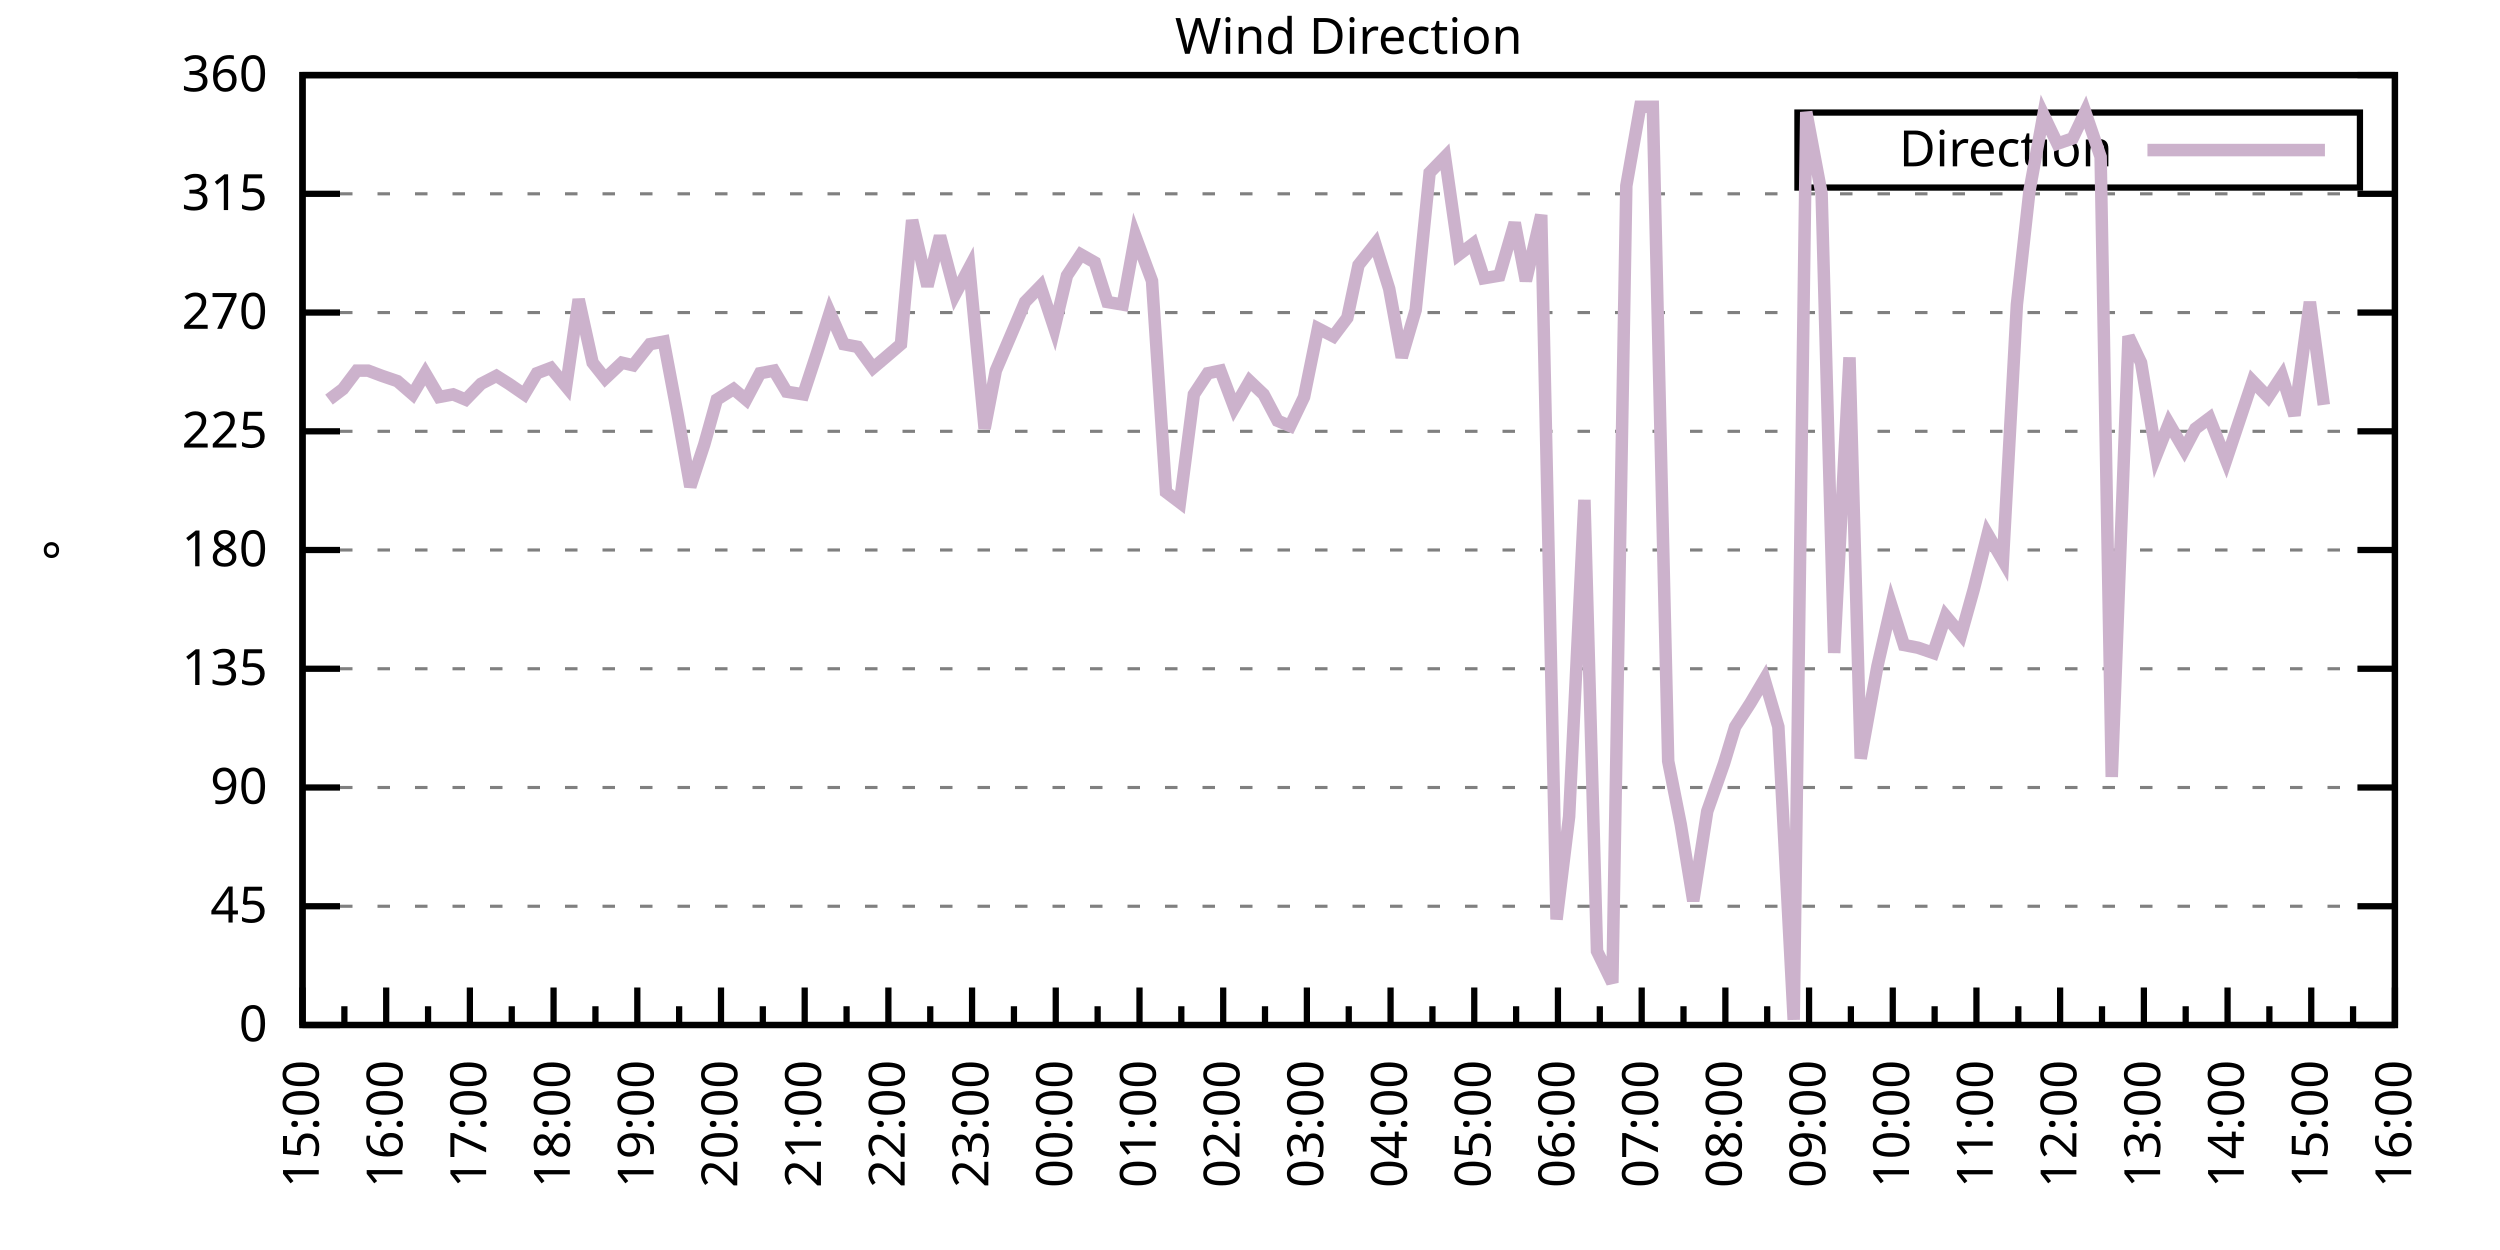
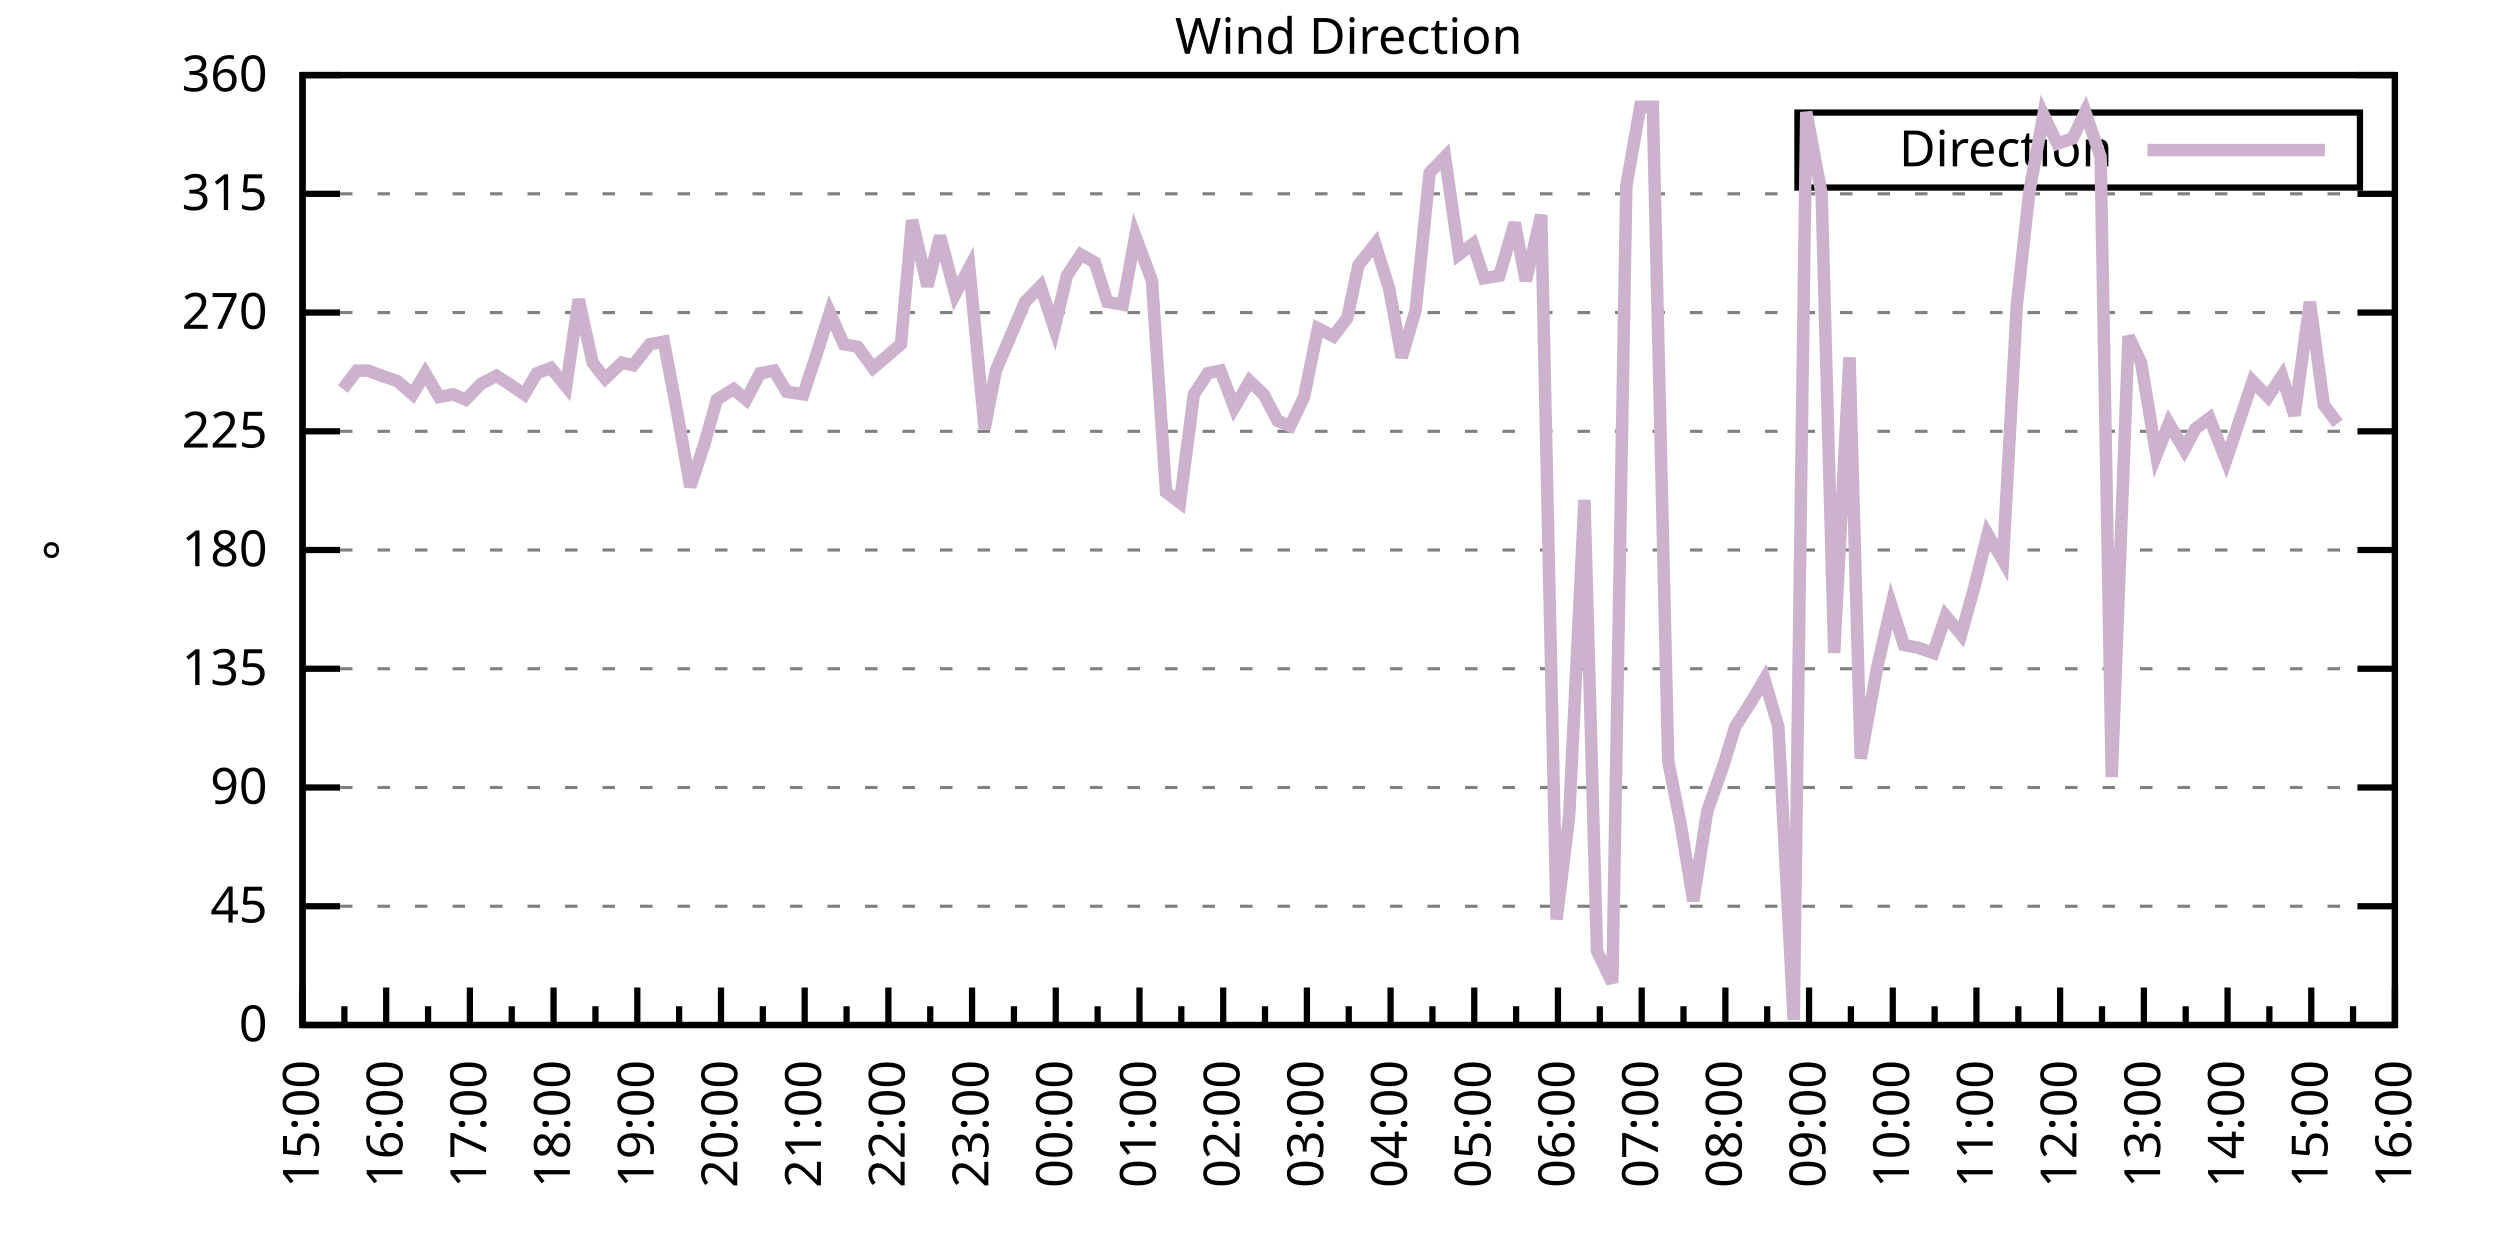
<svg xmlns="http://www.w3.org/2000/svg" xmlns:xlink="http://www.w3.org/1999/xlink" width="400" height="200" viewBox="0 0 400 200">
  <g id="gnuplot_canvas">
    <rect x="0" y="0" width="400" height="200" fill="none" />
    <defs>
      <circle id="gpDot" r="0.5" stroke-width="0.5" stroke="currentColor" />
      <path id="gpPt0" stroke-width="0.333" stroke="currentColor" d="M-1,0 h2 M0,-1 v2" />
      <path id="gpPt1" stroke-width="0.333" stroke="currentColor" d="M-1,-1 L1,1 M1,-1 L-1,1" />
      <path id="gpPt2" stroke-width="0.333" stroke="currentColor" d="M-1,0 L1,0 M0,-1 L0,1 M-1,-1 L1,1 M-1,1 L1,-1" />
      <rect id="gpPt3" stroke-width="0.333" stroke="currentColor" x="-1" y="-1" width="2" height="2" />
      <rect id="gpPt4" stroke-width="0.333" stroke="currentColor" fill="currentColor" x="-1" y="-1" width="2" height="2" />
      <circle id="gpPt5" stroke-width="0.333" stroke="currentColor" cx="0" cy="0" r="1" />
      <use xlink:href="#gpPt5" id="gpPt6" fill="currentColor" stroke="none" />
      <path id="gpPt7" stroke-width="0.333" stroke="currentColor" d="M0,-1.33 L-1.33,0.67 L1.33,0.67 z" />
      <use xlink:href="#gpPt7" id="gpPt8" fill="currentColor" stroke="none" />
      <use xlink:href="#gpPt7" id="gpPt9" stroke="currentColor" transform="rotate(180)" />
      <use xlink:href="#gpPt9" id="gpPt10" fill="currentColor" stroke="none" />
      <use xlink:href="#gpPt3" id="gpPt11" stroke="currentColor" transform="rotate(45)" />
      <use xlink:href="#gpPt11" id="gpPt12" fill="currentColor" stroke="none" />
      <path id="gpPt13" stroke-width="0.333" stroke="currentColor" d="M0,1.330 L1.265,0.411 L0.782,-1.067 L-0.782,-1.076 L-1.265,0.411 z" />
      <use xlink:href="#gpPt13" id="gpPt14" fill="currentColor" stroke="none" />
      <filter id="textbox" filterUnits="objectBoundingBox" x="0" y="0" height="1" width="1">
        <feFlood flood-color="white" flood-opacity="1" result="bgnd" />
        <feComposite in="SourceGraphic" in2="bgnd" operator="atop" />
      </filter>
      <filter id="greybox" filterUnits="objectBoundingBox" x="0" y="0" height="1" width="1">
        <feFlood flood-color="lightgrey" flood-opacity="1" result="grey" />
        <feComposite in="SourceGraphic" in2="grey" operator="atop" />
      </filter>
    </defs>
    <g fill="none" color="white" stroke="currentColor" stroke-width="1.00" stroke-linecap="butt" stroke-linejoin="miter">
</g>
    <g fill="none" color="black" stroke="currentColor" stroke-width="1.00" stroke-linecap="butt" stroke-linejoin="miter">
      <g stroke="none" shape-rendering="crispEdges">
        <polygon fill="rgb(255, 255, 255)" points="48.40,164.00 383.18,164.00 383.18,12.02 48.40,12.02 " />
      </g>
    </g>
    <g fill="none" color="black" stroke="currentColor" stroke-width="1.00" stroke-linecap="butt" stroke-linejoin="miter">
</g>
    <g fill="none" color="black" stroke="black" stroke-width="0.50" stroke-linecap="butt" stroke-linejoin="miter">
</g>
    <g fill="none" color="gray" stroke="currentColor" stroke-width="0.50" stroke-linecap="butt" stroke-linejoin="miter">
      <path stroke="gray" stroke-dasharray="2,4" class="gridline" d="M48.40,164.00 L383.19,164.00  " />
    </g>
    <g fill="none" color="gray" stroke="gray" stroke-width="1.00" stroke-linecap="butt" stroke-linejoin="miter">
</g>
    <g fill="none" color="black" stroke="currentColor" stroke-width="1.00" stroke-linecap="butt" stroke-linejoin="miter">
      <path stroke="black" d="M48.40,164.00 L54.40,164.00 M383.19,164.00 L377.19,164.00  " />
      <g transform="translate(42.80,166.60)" stroke="none" fill="black" font-family="Sans" font-size="8.00" text-anchor="end">
        <text>
          <tspan font-family="Sans"> 0</tspan>
        </text>
      </g>
    </g>
    <g fill="none" color="black" stroke="currentColor" stroke-width="1.00" stroke-linecap="butt" stroke-linejoin="miter">
</g>
    <g fill="none" color="black" stroke="black" stroke-width="0.50" stroke-linecap="butt" stroke-linejoin="miter">
</g>
    <g fill="none" color="gray" stroke="currentColor" stroke-width="0.50" stroke-linecap="butt" stroke-linejoin="miter">
      <path stroke="gray" stroke-dasharray="2,4" class="gridline" d="M48.40,145.00 L383.19,145.00  " />
    </g>
    <g fill="none" color="gray" stroke="gray" stroke-width="1.00" stroke-linecap="butt" stroke-linejoin="miter">
</g>
    <g fill="none" color="black" stroke="currentColor" stroke-width="1.00" stroke-linecap="butt" stroke-linejoin="miter">
      <path stroke="black" d="M48.40,145.00 L54.40,145.00 M383.19,145.00 L377.19,145.00  " />
      <g transform="translate(42.80,147.60)" stroke="none" fill="black" font-family="Sans" font-size="8.00" text-anchor="end">
        <text>
          <tspan font-family="Sans"> 45</tspan>
        </text>
      </g>
    </g>
    <g fill="none" color="black" stroke="currentColor" stroke-width="1.00" stroke-linecap="butt" stroke-linejoin="miter">
</g>
    <g fill="none" color="black" stroke="black" stroke-width="0.50" stroke-linecap="butt" stroke-linejoin="miter">
</g>
    <g fill="none" color="gray" stroke="currentColor" stroke-width="0.50" stroke-linecap="butt" stroke-linejoin="miter">
      <path stroke="gray" stroke-dasharray="2,4" class="gridline" d="M48.40,126.00 L383.19,126.00  " />
    </g>
    <g fill="none" color="gray" stroke="gray" stroke-width="1.00" stroke-linecap="butt" stroke-linejoin="miter">
</g>
    <g fill="none" color="black" stroke="currentColor" stroke-width="1.00" stroke-linecap="butt" stroke-linejoin="miter">
      <path stroke="black" d="M48.40,126.00 L54.40,126.00 M383.19,126.00 L377.19,126.00  " />
      <g transform="translate(42.80,128.60)" stroke="none" fill="black" font-family="Sans" font-size="8.00" text-anchor="end">
        <text>
          <tspan font-family="Sans"> 90</tspan>
        </text>
      </g>
    </g>
    <g fill="none" color="black" stroke="currentColor" stroke-width="1.00" stroke-linecap="butt" stroke-linejoin="miter">
</g>
    <g fill="none" color="black" stroke="black" stroke-width="0.50" stroke-linecap="butt" stroke-linejoin="miter">
</g>
    <g fill="none" color="gray" stroke="currentColor" stroke-width="0.50" stroke-linecap="butt" stroke-linejoin="miter">
      <path stroke="gray" stroke-dasharray="2,4" class="gridline" d="M48.40,107.00 L383.19,107.00  " />
    </g>
    <g fill="none" color="gray" stroke="gray" stroke-width="1.00" stroke-linecap="butt" stroke-linejoin="miter">
</g>
    <g fill="none" color="black" stroke="currentColor" stroke-width="1.00" stroke-linecap="butt" stroke-linejoin="miter">
      <path stroke="black" d="M48.40,107.00 L54.40,107.00 M383.19,107.00 L377.19,107.00  " />
      <g transform="translate(42.80,109.60)" stroke="none" fill="black" font-family="Sans" font-size="8.00" text-anchor="end">
        <text>
          <tspan font-family="Sans"> 135</tspan>
        </text>
      </g>
    </g>
    <g fill="none" color="black" stroke="currentColor" stroke-width="1.00" stroke-linecap="butt" stroke-linejoin="miter">
</g>
    <g fill="none" color="black" stroke="black" stroke-width="0.50" stroke-linecap="butt" stroke-linejoin="miter">
</g>
    <g fill="none" color="gray" stroke="currentColor" stroke-width="0.50" stroke-linecap="butt" stroke-linejoin="miter">
      <path stroke="gray" stroke-dasharray="2,4" class="gridline" d="M48.40,88.00 L383.19,88.00  " />
    </g>
    <g fill="none" color="gray" stroke="gray" stroke-width="1.00" stroke-linecap="butt" stroke-linejoin="miter">
</g>
    <g fill="none" color="black" stroke="currentColor" stroke-width="1.00" stroke-linecap="butt" stroke-linejoin="miter">
      <path stroke="black" d="M48.40,88.00 L54.40,88.00 M383.19,88.00 L377.19,88.00  " />
      <g transform="translate(42.80,90.60)" stroke="none" fill="black" font-family="Sans" font-size="8.00" text-anchor="end">
        <text>
          <tspan font-family="Sans"> 180</tspan>
        </text>
      </g>
    </g>
    <g fill="none" color="black" stroke="currentColor" stroke-width="1.00" stroke-linecap="butt" stroke-linejoin="miter">
</g>
    <g fill="none" color="black" stroke="black" stroke-width="0.50" stroke-linecap="butt" stroke-linejoin="miter">
</g>
    <g fill="none" color="gray" stroke="currentColor" stroke-width="0.50" stroke-linecap="butt" stroke-linejoin="miter">
      <path stroke="gray" stroke-dasharray="2,4" class="gridline" d="M48.40,69.01 L383.19,69.01  " />
    </g>
    <g fill="none" color="gray" stroke="gray" stroke-width="1.00" stroke-linecap="butt" stroke-linejoin="miter">
</g>
    <g fill="none" color="black" stroke="currentColor" stroke-width="1.00" stroke-linecap="butt" stroke-linejoin="miter">
      <path stroke="black" d="M48.40,69.01 L54.40,69.01 M383.19,69.01 L377.19,69.01  " />
      <g transform="translate(42.80,71.61)" stroke="none" fill="black" font-family="Sans" font-size="8.00" text-anchor="end">
        <text>
          <tspan font-family="Sans"> 225</tspan>
        </text>
      </g>
    </g>
    <g fill="none" color="black" stroke="currentColor" stroke-width="1.00" stroke-linecap="butt" stroke-linejoin="miter">
</g>
    <g fill="none" color="black" stroke="black" stroke-width="0.50" stroke-linecap="butt" stroke-linejoin="miter">
</g>
    <g fill="none" color="gray" stroke="currentColor" stroke-width="0.50" stroke-linecap="butt" stroke-linejoin="miter">
      <path stroke="gray" stroke-dasharray="2,4" class="gridline" d="M48.40,50.01 L383.19,50.01  " />
    </g>
    <g fill="none" color="gray" stroke="gray" stroke-width="1.00" stroke-linecap="butt" stroke-linejoin="miter">
</g>
    <g fill="none" color="black" stroke="currentColor" stroke-width="1.00" stroke-linecap="butt" stroke-linejoin="miter">
      <path stroke="black" d="M48.40,50.01 L54.40,50.01 M383.19,50.01 L377.19,50.01  " />
      <g transform="translate(42.80,52.61)" stroke="none" fill="black" font-family="Sans" font-size="8.00" text-anchor="end">
        <text>
          <tspan font-family="Sans"> 270</tspan>
        </text>
      </g>
    </g>
    <g fill="none" color="black" stroke="currentColor" stroke-width="1.00" stroke-linecap="butt" stroke-linejoin="miter">
</g>
    <g fill="none" color="black" stroke="black" stroke-width="0.50" stroke-linecap="butt" stroke-linejoin="miter">
</g>
    <g fill="none" color="gray" stroke="currentColor" stroke-width="0.50" stroke-linecap="butt" stroke-linejoin="miter">
      <path stroke="gray" stroke-dasharray="2,4" class="gridline" d="M48.40,31.01 L383.19,31.01  " />
    </g>
    <g fill="none" color="gray" stroke="gray" stroke-width="1.00" stroke-linecap="butt" stroke-linejoin="miter">
</g>
    <g fill="none" color="black" stroke="currentColor" stroke-width="1.00" stroke-linecap="butt" stroke-linejoin="miter">
      <path stroke="black" d="M48.40,31.01 L54.40,31.01 M383.19,31.01 L377.19,31.01  " />
      <g transform="translate(42.80,33.61)" stroke="none" fill="black" font-family="Sans" font-size="8.00" text-anchor="end">
        <text>
          <tspan font-family="Sans"> 315</tspan>
        </text>
      </g>
    </g>
    <g fill="none" color="black" stroke="currentColor" stroke-width="1.00" stroke-linecap="butt" stroke-linejoin="miter">
</g>
    <g fill="none" color="black" stroke="black" stroke-width="0.50" stroke-linecap="butt" stroke-linejoin="miter">
</g>
    <g fill="none" color="gray" stroke="currentColor" stroke-width="0.50" stroke-linecap="butt" stroke-linejoin="miter">
      <path stroke="gray" stroke-dasharray="2,4" class="gridline" d="M48.40,12.01 L383.19,12.01  " />
    </g>
    <g fill="none" color="gray" stroke="gray" stroke-width="1.00" stroke-linecap="butt" stroke-linejoin="miter">
</g>
    <g fill="none" color="black" stroke="currentColor" stroke-width="1.00" stroke-linecap="butt" stroke-linejoin="miter">
      <path stroke="black" d="M48.40,12.01 L54.40,12.01 M383.19,12.01 L377.19,12.01  " />
      <g transform="translate(42.80,14.61)" stroke="none" fill="black" font-family="Sans" font-size="8.00" text-anchor="end">
        <text>
          <tspan font-family="Sans"> 360</tspan>
        </text>
      </g>
    </g>
    <g fill="none" color="black" stroke="currentColor" stroke-width="1.00" stroke-linecap="butt" stroke-linejoin="miter">
      <path stroke="black" d="M48.40,164.00 L48.40,158.00  " />
      <g transform="translate(51.00,169.60) rotate(270)" stroke="none" fill="black" font-family="Sans" font-size="8.00" text-anchor="end">
        <text>
          <tspan font-family="Sans">15:00</tspan>
        </text>
      </g>
    </g>
    <g fill="none" color="black" stroke="currentColor" stroke-width="1.00" stroke-linecap="butt" stroke-linejoin="miter">
      <path stroke="black" d="M55.10,164.00 L55.10,161.00 M61.79,164.00 L61.79,158.00  " />
      <g transform="translate(64.39,169.60) rotate(270)" stroke="none" fill="black" font-family="Sans" font-size="8.00" text-anchor="end">
        <text>
          <tspan font-family="Sans">16:00</tspan>
        </text>
      </g>
    </g>
    <g fill="none" color="black" stroke="currentColor" stroke-width="1.00" stroke-linecap="butt" stroke-linejoin="miter">
      <path stroke="black" d="M68.49,164.00 L68.49,161.00 M75.18,164.00 L75.18,158.00  " />
      <g transform="translate(77.78,169.60) rotate(270)" stroke="none" fill="black" font-family="Sans" font-size="8.00" text-anchor="end">
        <text>
          <tspan font-family="Sans">17:00</tspan>
        </text>
      </g>
    </g>
    <g fill="none" color="black" stroke="currentColor" stroke-width="1.00" stroke-linecap="butt" stroke-linejoin="miter">
      <path stroke="black" d="M81.88,164.00 L81.88,161.00 M88.57,164.00 L88.57,158.00  " />
      <g transform="translate(91.17,169.60) rotate(270)" stroke="none" fill="black" font-family="Sans" font-size="8.00" text-anchor="end">
        <text>
          <tspan font-family="Sans">18:00</tspan>
        </text>
      </g>
    </g>
    <g fill="none" color="black" stroke="currentColor" stroke-width="1.00" stroke-linecap="butt" stroke-linejoin="miter">
      <path stroke="black" d="M95.27,164.00 L95.27,161.00 M101.97,164.00 L101.97,158.00  " />
      <g transform="translate(104.57,169.60) rotate(270)" stroke="none" fill="black" font-family="Sans" font-size="8.00" text-anchor="end">
        <text>
          <tspan font-family="Sans">19:00</tspan>
        </text>
      </g>
    </g>
    <g fill="none" color="black" stroke="currentColor" stroke-width="1.00" stroke-linecap="butt" stroke-linejoin="miter">
      <path stroke="black" d="M108.66,164.00 L108.66,161.00 M115.36,164.00 L115.36,158.00  " />
      <g transform="translate(117.96,169.60) rotate(270)" stroke="none" fill="black" font-family="Sans" font-size="8.00" text-anchor="end">
        <text>
          <tspan font-family="Sans">20:00</tspan>
        </text>
      </g>
    </g>
    <g fill="none" color="black" stroke="currentColor" stroke-width="1.00" stroke-linecap="butt" stroke-linejoin="miter">
      <path stroke="black" d="M122.05,164.00 L122.05,161.00 M128.75,164.00 L128.75,158.00  " />
      <g transform="translate(131.35,169.60) rotate(270)" stroke="none" fill="black" font-family="Sans" font-size="8.00" text-anchor="end">
        <text>
          <tspan font-family="Sans">21:00</tspan>
        </text>
      </g>
    </g>
    <g fill="none" color="black" stroke="currentColor" stroke-width="1.00" stroke-linecap="butt" stroke-linejoin="miter">
      <path stroke="black" d="M135.45,164.00 L135.45,161.00 M142.14,164.00 L142.14,158.00  " />
      <g transform="translate(144.74,169.60) rotate(270)" stroke="none" fill="black" font-family="Sans" font-size="8.00" text-anchor="end">
        <text>
          <tspan font-family="Sans">22:00</tspan>
        </text>
      </g>
    </g>
    <g fill="none" color="black" stroke="currentColor" stroke-width="1.00" stroke-linecap="butt" stroke-linejoin="miter">
      <path stroke="black" d="M148.84,164.00 L148.84,161.00 M155.53,164.00 L155.53,158.00  " />
      <g transform="translate(158.13,169.60) rotate(270)" stroke="none" fill="black" font-family="Sans" font-size="8.00" text-anchor="end">
        <text>
          <tspan font-family="Sans">23:00</tspan>
        </text>
      </g>
    </g>
    <g fill="none" color="black" stroke="currentColor" stroke-width="1.00" stroke-linecap="butt" stroke-linejoin="miter">
      <path stroke="black" d="M162.23,164.00 L162.23,161.00 M168.92,164.00 L168.92,158.00  " />
      <g transform="translate(171.52,169.60) rotate(270)" stroke="none" fill="black" font-family="Sans" font-size="8.00" text-anchor="end">
        <text>
          <tspan font-family="Sans">00:00</tspan>
        </text>
      </g>
    </g>
    <g fill="none" color="black" stroke="currentColor" stroke-width="1.00" stroke-linecap="butt" stroke-linejoin="miter">
      <path stroke="black" d="M175.62,164.00 L175.62,161.00 M182.32,164.00 L182.32,158.00  " />
      <g transform="translate(184.92,169.60) rotate(270)" stroke="none" fill="black" font-family="Sans" font-size="8.00" text-anchor="end">
        <text>
          <tspan font-family="Sans">01:00</tspan>
        </text>
      </g>
    </g>
    <g fill="none" color="black" stroke="currentColor" stroke-width="1.00" stroke-linecap="butt" stroke-linejoin="miter">
      <path stroke="black" d="M189.01,164.00 L189.01,161.00 M195.71,164.00 L195.71,158.00  " />
      <g transform="translate(198.31,169.60) rotate(270)" stroke="none" fill="black" font-family="Sans" font-size="8.00" text-anchor="end">
        <text>
          <tspan font-family="Sans">02:00</tspan>
        </text>
      </g>
    </g>
    <g fill="none" color="black" stroke="currentColor" stroke-width="1.00" stroke-linecap="butt" stroke-linejoin="miter">
      <path stroke="black" d="M202.40,164.00 L202.40,161.00 M209.10,164.00 L209.10,158.00  " />
      <g transform="translate(211.70,169.60) rotate(270)" stroke="none" fill="black" font-family="Sans" font-size="8.00" text-anchor="end">
        <text>
          <tspan font-family="Sans">03:00</tspan>
        </text>
      </g>
    </g>
    <g fill="none" color="black" stroke="currentColor" stroke-width="1.00" stroke-linecap="butt" stroke-linejoin="miter">
      <path stroke="black" d="M215.80,164.00 L215.80,161.00 M222.49,164.00 L222.49,158.00  " />
      <g transform="translate(225.09,169.60) rotate(270)" stroke="none" fill="black" font-family="Sans" font-size="8.00" text-anchor="end">
        <text>
          <tspan font-family="Sans">04:00</tspan>
        </text>
      </g>
    </g>
    <g fill="none" color="black" stroke="currentColor" stroke-width="1.00" stroke-linecap="butt" stroke-linejoin="miter">
      <path stroke="black" d="M229.19,164.00 L229.19,161.00 M235.88,164.00 L235.88,158.00  " />
      <g transform="translate(238.48,169.60) rotate(270)" stroke="none" fill="black" font-family="Sans" font-size="8.00" text-anchor="end">
        <text>
          <tspan font-family="Sans">05:00</tspan>
        </text>
      </g>
    </g>
    <g fill="none" color="black" stroke="currentColor" stroke-width="1.00" stroke-linecap="butt" stroke-linejoin="miter">
      <path stroke="black" d="M242.58,164.00 L242.58,161.00 M249.27,164.00 L249.27,158.00  " />
      <g transform="translate(251.87,169.60) rotate(270)" stroke="none" fill="black" font-family="Sans" font-size="8.00" text-anchor="end">
        <text>
          <tspan font-family="Sans">06:00</tspan>
        </text>
      </g>
    </g>
    <g fill="none" color="black" stroke="currentColor" stroke-width="1.00" stroke-linecap="butt" stroke-linejoin="miter">
      <path stroke="black" d="M255.97,164.00 L255.97,161.00 M262.67,164.00 L262.67,158.00  " />
      <g transform="translate(265.27,169.60) rotate(270)" stroke="none" fill="black" font-family="Sans" font-size="8.00" text-anchor="end">
        <text>
          <tspan font-family="Sans">07:00</tspan>
        </text>
      </g>
    </g>
    <g fill="none" color="black" stroke="currentColor" stroke-width="1.00" stroke-linecap="butt" stroke-linejoin="miter">
      <path stroke="black" d="M269.36,164.00 L269.36,161.00 M276.06,164.00 L276.06,158.00  " />
      <g transform="translate(278.66,169.60) rotate(270)" stroke="none" fill="black" font-family="Sans" font-size="8.00" text-anchor="end">
        <text>
          <tspan font-family="Sans">08:00</tspan>
        </text>
      </g>
    </g>
    <g fill="none" color="black" stroke="currentColor" stroke-width="1.00" stroke-linecap="butt" stroke-linejoin="miter">
      <path stroke="black" d="M282.75,164.00 L282.75,161.00 M289.45,164.00 L289.45,158.00  " />
      <g transform="translate(292.05,169.60) rotate(270)" stroke="none" fill="black" font-family="Sans" font-size="8.00" text-anchor="end">
        <text>
          <tspan font-family="Sans">09:00</tspan>
        </text>
      </g>
    </g>
    <g fill="none" color="black" stroke="currentColor" stroke-width="1.00" stroke-linecap="butt" stroke-linejoin="miter">
      <path stroke="black" d="M296.14,164.00 L296.14,161.00 M302.84,164.00 L302.84,158.00  " />
      <g transform="translate(305.44,169.60) rotate(270)" stroke="none" fill="black" font-family="Sans" font-size="8.00" text-anchor="end">
        <text>
          <tspan font-family="Sans">10:00</tspan>
        </text>
      </g>
    </g>
    <g fill="none" color="black" stroke="currentColor" stroke-width="1.00" stroke-linecap="butt" stroke-linejoin="miter">
      <path stroke="black" d="M309.54,164.00 L309.54,161.00 M316.23,164.00 L316.23,158.00  " />
      <g transform="translate(318.83,169.60) rotate(270)" stroke="none" fill="black" font-family="Sans" font-size="8.00" text-anchor="end">
        <text>
          <tspan font-family="Sans">11:00</tspan>
        </text>
      </g>
    </g>
    <g fill="none" color="black" stroke="currentColor" stroke-width="1.00" stroke-linecap="butt" stroke-linejoin="miter">
      <path stroke="black" d="M322.93,164.00 L322.93,161.00 M329.62,164.00 L329.62,158.00  " />
      <g transform="translate(332.22,169.60) rotate(270)" stroke="none" fill="black" font-family="Sans" font-size="8.00" text-anchor="end">
        <text>
          <tspan font-family="Sans">12:00</tspan>
        </text>
      </g>
    </g>
    <g fill="none" color="black" stroke="currentColor" stroke-width="1.00" stroke-linecap="butt" stroke-linejoin="miter">
      <path stroke="black" d="M336.32,164.00 L336.32,161.00 M343.02,164.00 L343.02,158.00  " />
      <g transform="translate(345.62,169.60) rotate(270)" stroke="none" fill="black" font-family="Sans" font-size="8.00" text-anchor="end">
        <text>
          <tspan font-family="Sans">13:00</tspan>
        </text>
      </g>
    </g>
    <g fill="none" color="black" stroke="currentColor" stroke-width="1.00" stroke-linecap="butt" stroke-linejoin="miter">
      <path stroke="black" d="M349.71,164.00 L349.71,161.00 M356.41,164.00 L356.41,158.00  " />
      <g transform="translate(359.01,169.60) rotate(270)" stroke="none" fill="black" font-family="Sans" font-size="8.00" text-anchor="end">
        <text>
          <tspan font-family="Sans">14:00</tspan>
        </text>
      </g>
    </g>
    <g fill="none" color="black" stroke="currentColor" stroke-width="1.00" stroke-linecap="butt" stroke-linejoin="miter">
      <path stroke="black" d="M363.10,164.00 L363.10,161.00 M369.80,164.00 L369.80,158.00  " />
      <g transform="translate(372.40,169.60) rotate(270)" stroke="none" fill="black" font-family="Sans" font-size="8.00" text-anchor="end">
        <text>
          <tspan font-family="Sans">15:00</tspan>
        </text>
      </g>
    </g>
    <g fill="none" color="black" stroke="currentColor" stroke-width="1.00" stroke-linecap="butt" stroke-linejoin="miter">
      <path stroke="black" d="M376.49,164.00 L376.49,161.00 M383.19,164.00 L383.19,158.00  " />
      <g transform="translate(385.79,169.60) rotate(270)" stroke="none" fill="black" font-family="Sans" font-size="8.00" text-anchor="end">
        <text>
          <tspan font-family="Sans">16:00</tspan>
        </text>
      </g>
    </g>
    <g fill="none" color="black" stroke="currentColor" stroke-width="1.00" stroke-linecap="butt" stroke-linejoin="miter">
</g>
    <g fill="none" color="black" stroke="currentColor" stroke-width="1.00" stroke-linecap="butt" stroke-linejoin="miter">
      <path stroke="black" d="M48.40,12.01 L48.40,164.00 L383.19,164.00 L383.19,12.01 L48.40,12.01 Z  " />
    </g>
    <g fill="none" color="black" stroke="currentColor" stroke-width="1.00" stroke-linecap="butt" stroke-linejoin="miter">
      <g transform="translate(12.80,88.01) rotate(270)" stroke="none" fill="black" font-family="Sans" font-size="8.00" text-anchor="middle">
        <text>
          <tspan font-family="Sans">°</tspan>
        </text>
      </g>
    </g>
    <g fill="none" color="black" stroke="currentColor" stroke-width="1.00" stroke-linecap="butt" stroke-linejoin="miter">
</g>
    <g fill="none" color="black" stroke="currentColor" stroke-width="1.00" stroke-linecap="butt" stroke-linejoin="miter">
      <path stroke="black" d="M287.59,30.01 L287.59,18.01 L377.59,18.01 L377.59,30.01 L287.59,30.01 Z  " />
    </g>
    <g id="Wind_direction_plot_1">
      <g fill="none" color="white" stroke="black" stroke-width="2.00" stroke-linecap="butt" stroke-linejoin="miter">
</g>
      <g fill="none" color="black" stroke="currentColor" stroke-width="2.00" stroke-linecap="butt" stroke-linejoin="miter">
        <g transform="translate(337.99,26.61)" stroke="none" fill="black" font-family="Sans" font-size="8.00" text-anchor="end">
          <text>
            <tspan font-family="Sans">Direction</tspan>
          </text>
        </g>
      </g>
      <g fill="none" color="black" stroke="currentColor" stroke-width="2.00" stroke-linecap="butt" stroke-linejoin="miter">
-         <path stroke="rgb(204, 178, 204)" d="M343.59,24.01 L371.99,24.01 M52.64,63.94 L54.87,62.25 L57.10,59.30 L58.89,59.30 L61.12,60.14 L63.58,60.98   L66.03,63.10 L68.04,59.72 L70.27,63.52 L72.50,63.10 L74.51,63.94 L76.97,61.41 L79.42,60.14 L81.43,61.41   L83.89,63.10 L85.90,59.72 L88.13,58.87 L90.58,61.83 L92.59,47.90 L94.82,58.03 L96.83,60.56 L99.51,58.03   L101.30,58.45 L103.98,55.07 L106.21,54.65 L108.44,66.47 L110.45,77.87 L112.68,71.12 L114.69,63.94 L117.37,62.25   L119.38,63.94 L121.61,59.72 L123.84,59.30 L125.85,62.67 L128.53,63.10 L130.76,56.34 L132.77,50.01 L135.00,55.07   L137.23,55.50 L139.69,58.87 L141.69,57.18 L144.15,55.07 L145.94,35.23 L148.39,45.79 L150.40,37.76 L152.85,47.05   L155.09,42.83 L157.54,68.58 L159.33,59.30 L164.01,48.32 L166.47,45.79 L168.70,52.54 L170.71,44.10 L172.94,40.72   L175.17,41.99 L177.18,48.32 L179.64,48.74 L181.65,37.76 L184.32,44.94 L186.56,78.72 L188.79,80.41 L191.02,63.10   L193.25,59.72 L195.26,59.30 L197.49,65.21 L199.95,60.98 L202.18,63.10 L204.41,67.32 L206.42,68.16 L208.65,63.52   L210.88,52.54 L213.34,53.81 L215.57,50.85 L217.36,42.41 L220.04,39.03 L222.27,46.21 L224.28,57.18 L226.51,49.59   L228.74,27.63 L231.20,25.10 L233.43,40.72 L235.66,39.03 L237.44,44.52 L239.90,44.10 L242.36,35.65 L244.14,44.94   L246.60,34.39 L249.05,147.11 L251.06,130.65 L253.51,79.98 L255.52,152.18 L257.98,157.24 L260.21,29.74 L262.44,17.08   L264.45,17.08 L266.91,121.78 L268.92,131.91 L270.92,144.16 L273.16,129.80 L275.83,122.20 L277.62,116.29 L280.07,112.49   L282.31,108.69 L284.54,116.29 L286.99,163.16 L289.00,17.92 L291.46,31.01 L293.47,104.47 L295.92,57.18 L297.71,121.36   L300.39,106.58 L302.62,96.87 L304.63,103.20 L306.86,103.63 L309.31,104.47 L311.32,98.56 L313.78,101.52 L315.79,94.34   L318.02,85.47 L320.47,89.69 L322.70,48.74 L324.71,30.59 L326.95,18.34 L329.18,22.99 L331.63,22.14 L333.64,17.92   L336.10,25.10 L337.88,124.31 L340.56,53.81 L342.57,58.03 L345.02,72.81 L347.03,67.74 L349.49,71.96 L351.27,68.58   L353.51,66.90 L356.18,73.65 L360.42,60.98 L362.88,63.52 L365.11,60.14 L367.12,66.47 L369.58,48.32 L371.81,64.78    " />
+         <path stroke="rgb(204, 178, 204)" d="M343.59,24.01 L371.99,24.01 M54.87,62.25 L57.10,59.30 L58.89,59.30 L61.12,60.14 L63.58,60.98 L66.03,63.10   L68.04,59.72 L70.27,63.52 L72.50,63.10 L74.51,63.94 L76.97,61.41 L79.42,60.14 L81.43,61.41 L83.89,63.10   L85.90,59.72 L88.13,58.87 L90.58,61.83 L92.59,47.90 L94.82,58.03 L96.83,60.56 L99.51,58.03 L101.30,58.45   L103.98,55.07 L106.21,54.65 L108.44,66.47 L110.45,77.87 L112.68,71.12 L114.69,63.94 L117.37,62.25 L119.38,63.94   L121.61,59.72 L123.84,59.30 L125.85,62.67 L128.53,63.10 L130.76,56.34 L132.77,50.01 L135.00,55.07 L137.23,55.50   L139.69,58.87 L141.69,57.18 L144.15,55.07 L145.94,35.23 L148.39,45.79 L150.40,37.76 L152.85,47.05 L155.09,42.83   L157.54,68.58 L159.33,59.30 L164.01,48.32 L166.47,45.79 L168.70,52.54 L170.71,44.10 L172.94,40.72 L175.17,41.99   L177.18,48.32 L179.64,48.74 L181.65,37.76 L184.32,44.94 L186.56,78.72 L188.79,80.41 L191.02,63.10 L193.25,59.72   L195.26,59.30 L197.49,65.21 L199.95,60.98 L202.18,63.10 L204.41,67.32 L206.42,68.16 L208.65,63.52 L210.88,52.54   L213.34,53.81 L215.57,50.85 L217.36,42.41 L220.04,39.03 L222.27,46.21 L224.28,57.18 L226.51,49.59 L228.74,27.63   L231.20,25.10 L233.43,40.72 L235.66,39.03 L237.44,44.52 L239.90,44.10 L242.36,35.65 L244.14,44.94 L246.60,34.39   L249.05,147.11 L251.06,130.65 L253.51,79.98 L255.52,152.18 L257.98,157.24 L260.21,29.74 L262.44,17.08 L264.45,17.08   L266.91,121.78 L268.92,131.91 L270.92,144.16 L273.16,129.80 L275.83,122.20 L277.62,116.29 L280.07,112.49 L282.31,108.69   L284.54,116.29 L286.99,163.16 L289.00,17.92 L291.46,31.01 L293.47,104.47 L295.92,57.18 L297.71,121.36 L300.39,106.58   L302.62,96.87 L304.63,103.20 L306.86,103.63 L309.31,104.47 L311.32,98.56 L313.78,101.52 L315.79,94.34 L318.02,85.47   L320.47,89.69 L322.70,48.74 L324.71,30.59 L326.95,18.34 L329.18,22.99 L331.63,22.14 L333.64,17.92 L336.10,25.10   L337.88,124.31 L340.56,53.81 L342.57,58.03 L345.02,72.81 L347.03,67.74 L349.49,71.96 L351.27,68.58 L353.51,66.90   L356.18,73.65 L360.42,60.98 L362.88,63.52 L365.11,60.14 L367.12,66.47 L369.58,48.32 L371.81,64.78 L374.04,67.74    " />
      </g>
    </g>
    <g fill="none" color="black" stroke="currentColor" stroke-width="2.00" stroke-linecap="butt" stroke-linejoin="miter">
</g>
    <g fill="none" color="black" stroke="black" stroke-width="1.00" stroke-linecap="butt" stroke-linejoin="miter">
</g>
    <g fill="none" color="black" stroke="currentColor" stroke-width="1.00" stroke-linecap="butt" stroke-linejoin="miter">
      <path stroke="black" d="M48.40,12.01 L48.40,164.00 L383.19,164.00 L383.19,12.01 L48.40,12.01 Z  " />
    </g>
    <g fill="none" color="black" stroke="currentColor" stroke-width="1.00" stroke-linecap="butt" stroke-linejoin="miter">
      <g transform="translate(215.79,8.61)" stroke="none" fill="black" font-family="Sans" font-size="8.00" text-anchor="middle">
        <text>
          <tspan font-family="Sans">Wind Direction</tspan>
        </text>
      </g>
    </g>
    <g fill="none" color="black" stroke="currentColor" stroke-width="1.00" stroke-linecap="butt" stroke-linejoin="miter">
</g>
  </g>
</svg>
